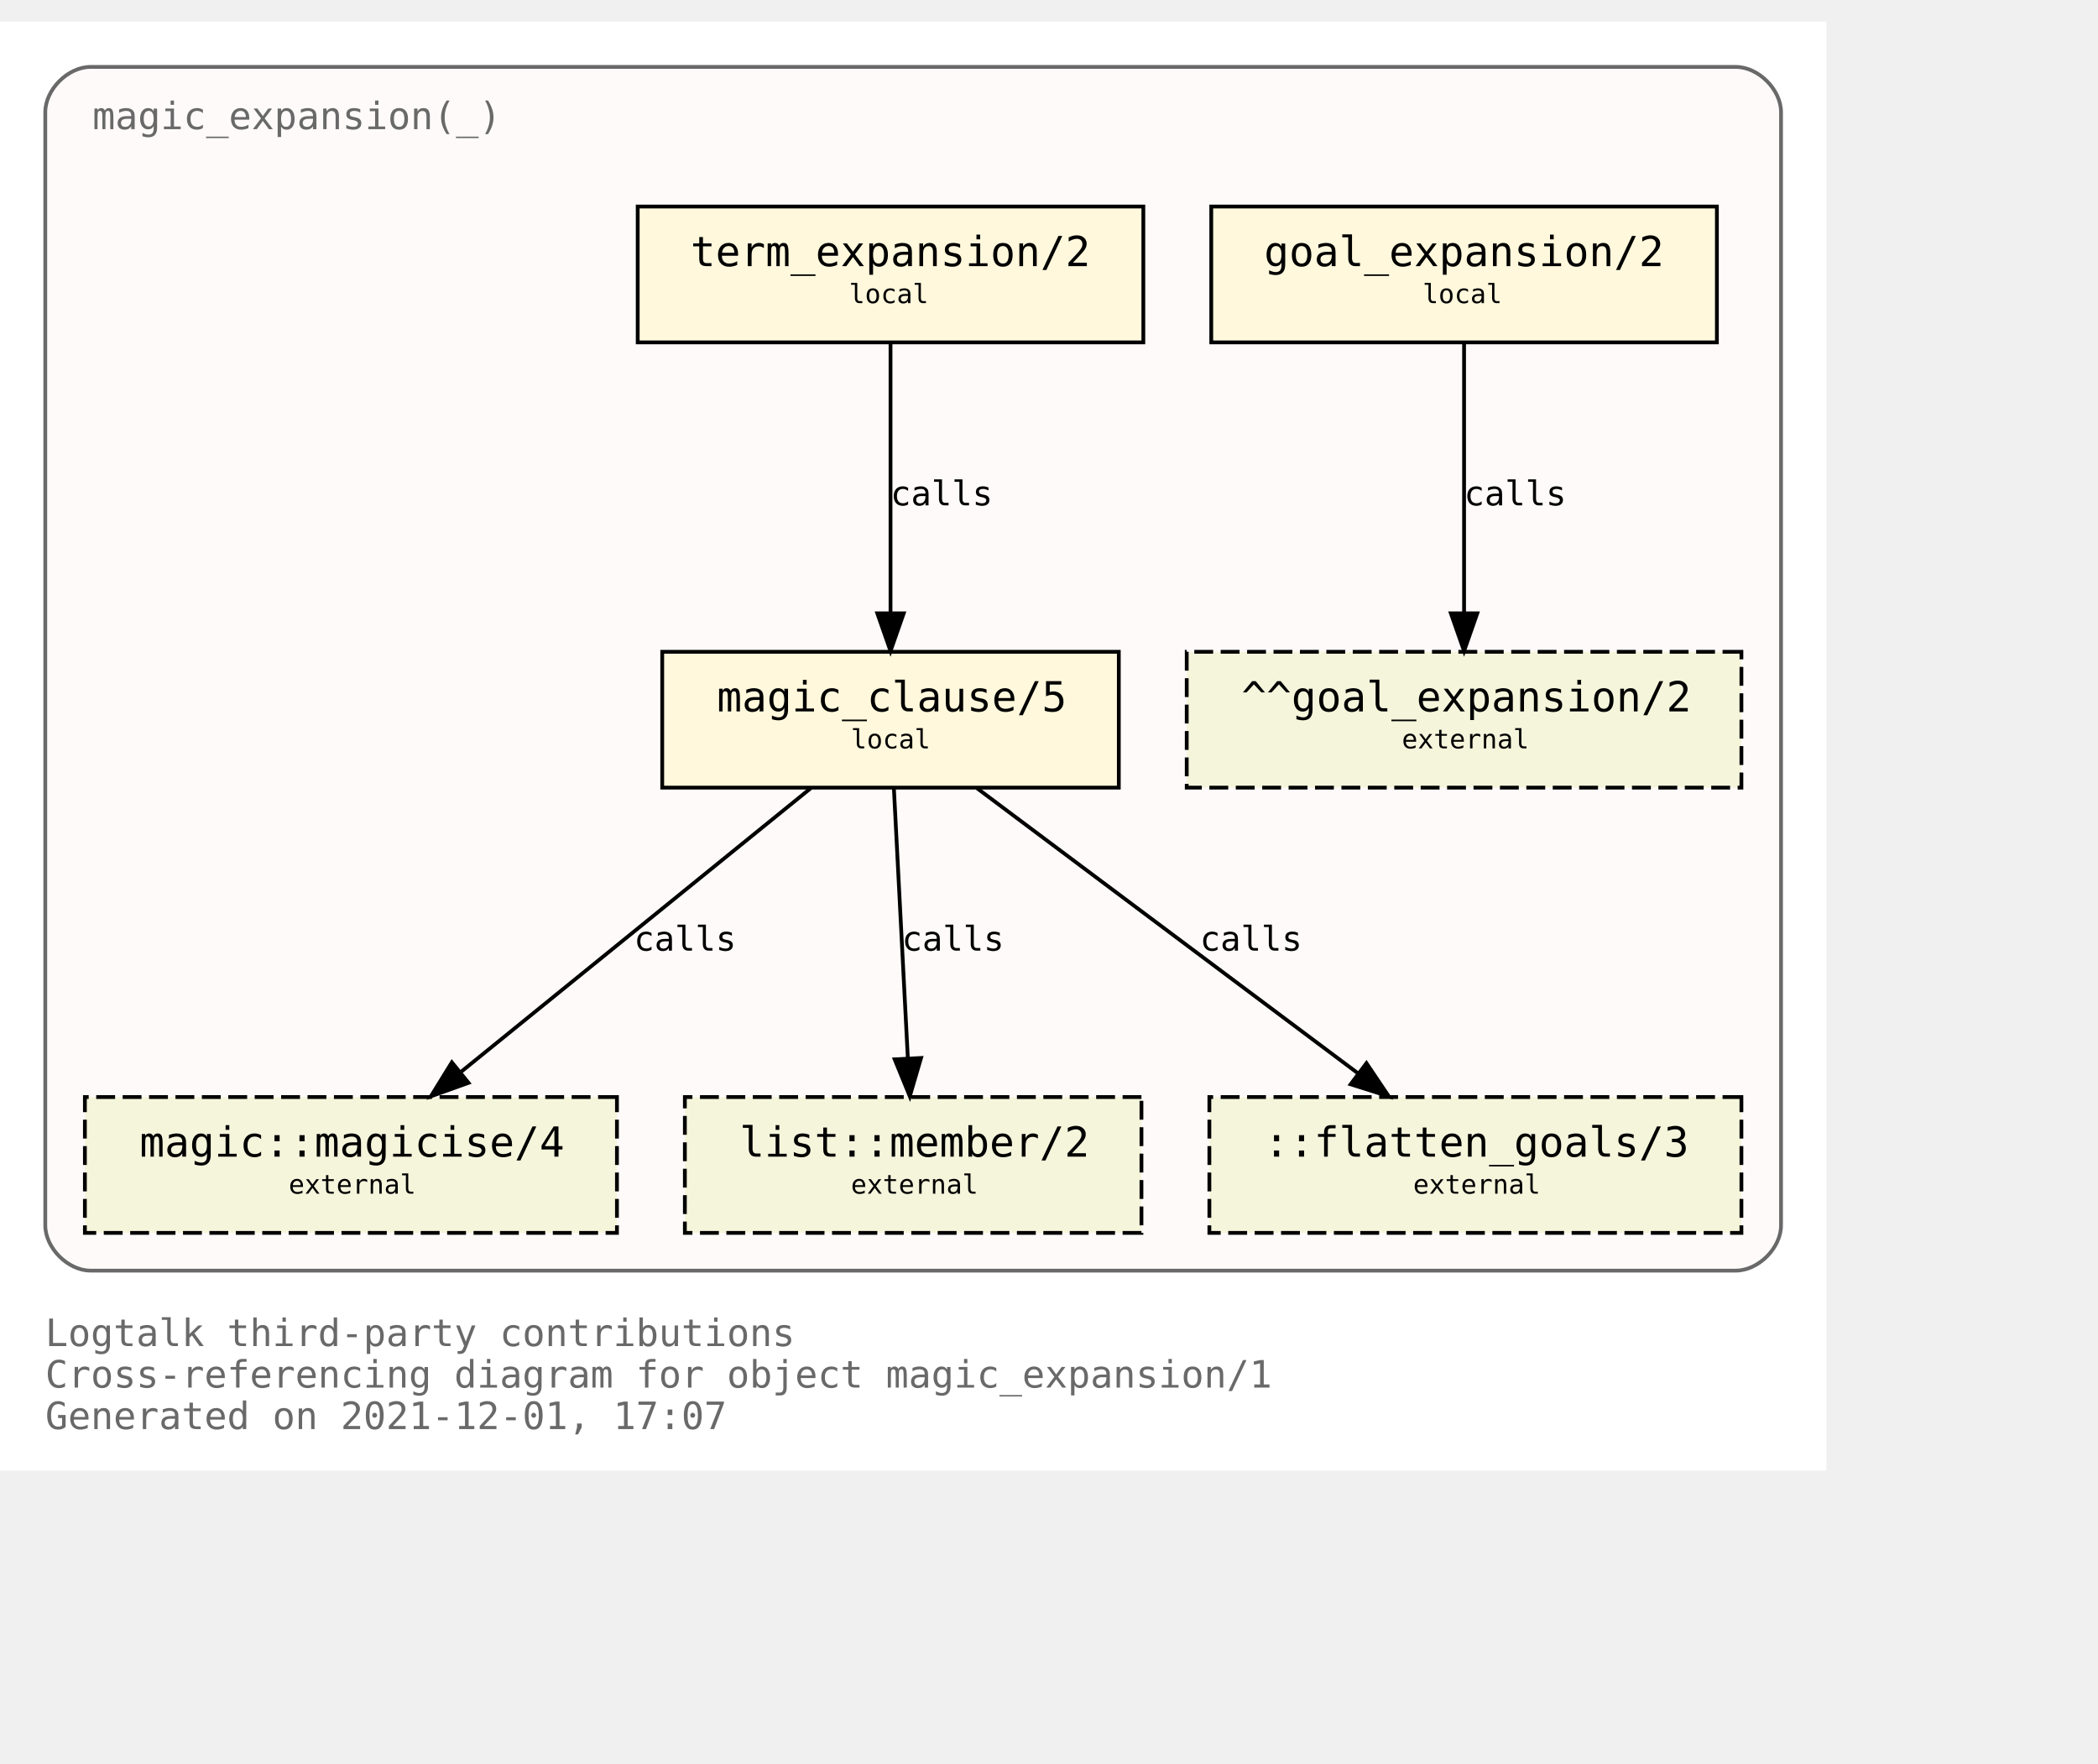
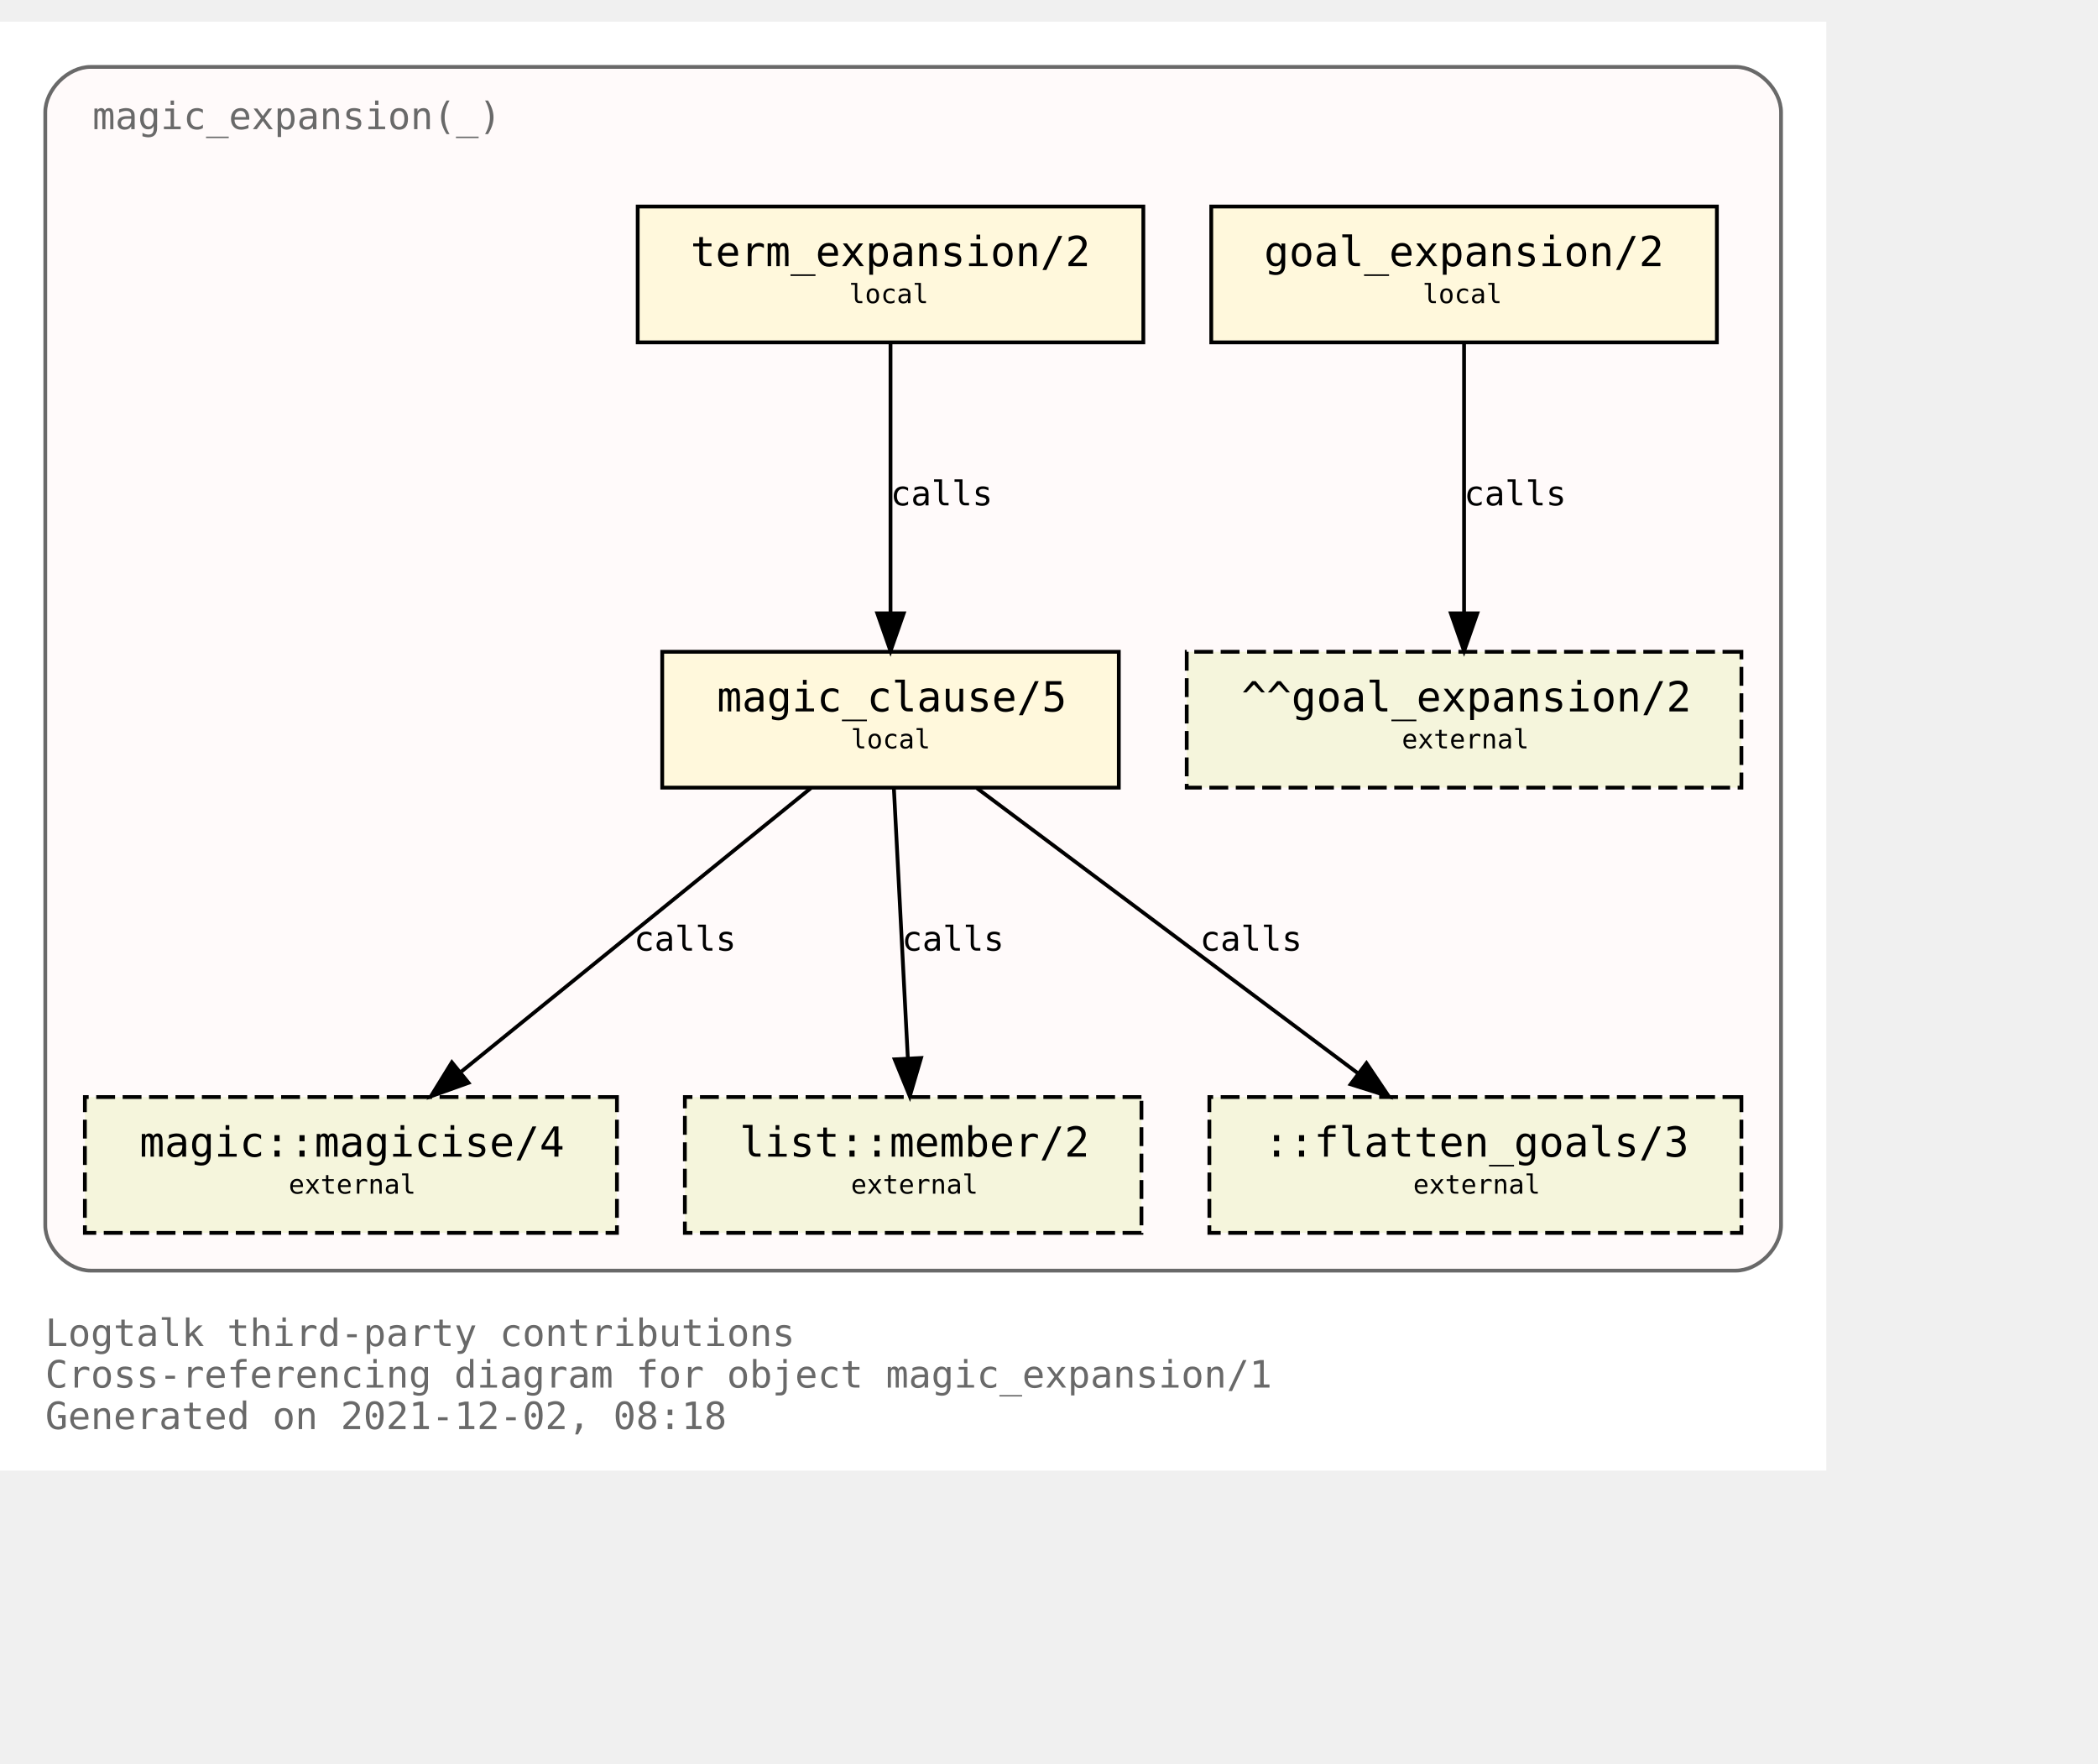
<svg xmlns="http://www.w3.org/2000/svg" xmlns:xlink="http://www.w3.org/1999/xlink" width="628pt" height="528pt" viewBox="72.00 72.00 556.00 456.00">
  <g id="graph0" class="graph" transform="scale(1 1) rotate(0) translate(76 452)">
    <polygon fill="white" stroke="transparent" points="-4,4 -4,-380 480,-380 480,4 -4,4" />
    <text text-anchor="start" x="8" y="-29" font-family="Monospace" font-size="10.00" fill="dimgray">Logtalk third-party contributions</text>
    <text text-anchor="start" x="8" y="-18" font-family="Monospace" font-size="10.00" fill="dimgray">Cross-referencing diagram for object magic_expansion/1</text>
-     <text text-anchor="start" x="8" y="-7" font-family="Monospace" font-size="10.00" fill="dimgray">Generated on 2021-12-01, 17:07</text>
+     <text text-anchor="start" x="8" y="-7" font-family="Monospace" font-size="10.00" fill="dimgray">Generated on 2021-12-02, 08:18</text>
    <g id="clust1" class="cluster">
      <g id="a_clust1">
        <a xlink:title="magic_expansion(_)">
          <path fill="snow" stroke="dimgray" d="M20,-49C20,-49 456,-49 456,-49 462,-49 468,-55 468,-61 468,-61 468,-356 468,-356 468,-362 462,-368 456,-368 456,-368 20,-368 20,-368 14,-368 8,-362 8,-356 8,-356 8,-61 8,-61 8,-55 14,-49 20,-49" />
          <g id="a_clust1_0">
-             <a xlink:href="https://github.com/LogtalkDotOrg/logtalk3/tree/80bca11e23513ba9dee0b90ea6273fe532329b3a/contributions/verdi_neruda/magic_expansion.lgt" xlink:title="https://github.com/LogtalkDotOrg/logtalk3/tree/80bca11e23513ba9dee0b90ea6273fe532329b3a/contributions/verdi_neruda/magic_expansion.lgt">
+             <a xlink:href="https://github.com/LogtalkDotOrg/logtalk3/tree/8f74caa8b343527af192c30fc01e18d864e14e52/contributions/verdi_neruda/magic_expansion.lgt" xlink:title="https://github.com/LogtalkDotOrg/logtalk3/tree/8f74caa8b343527af192c30fc01e18d864e14e52/contributions/verdi_neruda/magic_expansion.lgt">
              <text text-anchor="start" x="20.5" y="-351.5" font-family="Monospace" font-size="10.00" fill="dimgray">magic_expansion(_)</text>
            </a>
          </g>
        </a>
      </g>
    </g>
    <g id="node1" class="node">
      <g id="a_node1">
-         <a xlink:href="https://github.com/LogtalkDotOrg/logtalk3/tree/80bca11e23513ba9dee0b90ea6273fe532329b3a/contributions/verdi_neruda/magic_expansion.lgt#L51" xlink:title="https://github.com/LogtalkDotOrg/logtalk3/tree/80bca11e23513ba9dee0b90ea6273fe532329b3a/contributions/verdi_neruda/magic_expansion.lgt#L51">
+         <a xlink:href="https://github.com/LogtalkDotOrg/logtalk3/tree/8f74caa8b343527af192c30fc01e18d864e14e52/contributions/verdi_neruda/magic_expansion.lgt#L51" xlink:title="https://github.com/LogtalkDotOrg/logtalk3/tree/8f74caa8b343527af192c30fc01e18d864e14e52/contributions/verdi_neruda/magic_expansion.lgt#L51">
          <polygon fill="cornsilk" stroke="black" points="451,-331 317,-331 317,-295 451,-295 451,-331" />
          <text text-anchor="start" x="325" y="-315.8" font-family="Monospace" font-size="9.00"> </text>
          <text text-anchor="start" x="331" y="-315.2" font-family="Monospace" font-size="11.00">goal_expansion/2</text>
          <text text-anchor="start" x="437" y="-315.8" font-family="Monospace" font-size="9.00"> </text>
          <text text-anchor="start" x="325" y="-304.8" font-family="Monospace" font-size="9.00"> </text>
          <text text-anchor="start" x="373" y="-305.4" font-family="Monospace" font-size="7.00">local</text>
          <text text-anchor="start" x="437" y="-304.8" font-family="Monospace" font-size="9.00"> </text>
        </a>
      </g>
    </g>
    <g id="node7" class="node">
      <polygon fill="beige" stroke="black" stroke-dasharray="5,2" points="457.5,-213 310.5,-213 310.5,-177 457.5,-177 457.5,-213" />
      <text text-anchor="start" x="319" y="-197.8" font-family="Monospace" font-size="9.00"> </text>
      <text text-anchor="start" x="325" y="-197.2" font-family="Monospace" font-size="11.00">^^goal_expansion/2</text>
      <text text-anchor="start" x="444" y="-197.8" font-family="Monospace" font-size="9.00"> </text>
      <text text-anchor="start" x="319" y="-186.8" font-family="Monospace" font-size="9.00"> </text>
      <text text-anchor="start" x="367.5" y="-187.4" font-family="Monospace" font-size="7.00">external</text>
      <text text-anchor="start" x="444" y="-186.8" font-family="Monospace" font-size="9.00"> </text>
    </g>
    <g id="edge3" class="edge">
      <g id="a_edge3">
-         <a xlink:href="https://github.com/LogtalkDotOrg/logtalk3/tree/80bca11e23513ba9dee0b90ea6273fe532329b3a/contributions/verdi_neruda/magic_expansion.lgt#L51" xlink:title="calls">
+         <a xlink:href="https://github.com/LogtalkDotOrg/logtalk3/tree/8f74caa8b343527af192c30fc01e18d864e14e52/contributions/verdi_neruda/magic_expansion.lgt#L51" xlink:title="calls">
          <path fill="none" stroke="black" d="M384,-294.88C384,-276.04 384,-245.47 384,-223.3" />
          <polygon fill="black" stroke="black" points="387.5,-223.19 384,-213.19 380.5,-223.19 387.5,-223.19" />
        </a>
      </g>
      <g id="a_edge3-label">
-         <a xlink:href="https://github.com/LogtalkDotOrg/logtalk3/tree/80bca11e23513ba9dee0b90ea6273fe532329b3a/contributions/verdi_neruda/magic_expansion.lgt#L51" xlink:title="https://github.com/LogtalkDotOrg/logtalk3/tree/80bca11e23513ba9dee0b90ea6273fe532329b3a/contributions/verdi_neruda/magic_expansion.lgt#L51">
+         <a xlink:href="https://github.com/LogtalkDotOrg/logtalk3/tree/8f74caa8b343527af192c30fc01e18d864e14e52/contributions/verdi_neruda/magic_expansion.lgt#L51" xlink:title="https://github.com/LogtalkDotOrg/logtalk3/tree/8f74caa8b343527af192c30fc01e18d864e14e52/contributions/verdi_neruda/magic_expansion.lgt#L51">
          <text text-anchor="start" x="384" y="-251.8" font-family="Monospace" font-size="9.00">calls</text>
        </a>
      </g>
    </g>
    <g id="node2" class="node">
      <g id="a_node2">
-         <a xlink:href="https://github.com/LogtalkDotOrg/logtalk3/tree/80bca11e23513ba9dee0b90ea6273fe532329b3a/contributions/verdi_neruda/magic_expansion.lgt#L54" xlink:title="https://github.com/LogtalkDotOrg/logtalk3/tree/80bca11e23513ba9dee0b90ea6273fe532329b3a/contributions/verdi_neruda/magic_expansion.lgt#L54">
+         <a xlink:href="https://github.com/LogtalkDotOrg/logtalk3/tree/8f74caa8b343527af192c30fc01e18d864e14e52/contributions/verdi_neruda/magic_expansion.lgt#L54" xlink:title="https://github.com/LogtalkDotOrg/logtalk3/tree/8f74caa8b343527af192c30fc01e18d864e14e52/contributions/verdi_neruda/magic_expansion.lgt#L54">
          <polygon fill="cornsilk" stroke="black" points="299,-331 165,-331 165,-295 299,-295 299,-331" />
          <text text-anchor="start" x="173" y="-315.8" font-family="Monospace" font-size="9.00"> </text>
          <text text-anchor="start" x="179" y="-315.2" font-family="Monospace" font-size="11.00">term_expansion/2</text>
          <text text-anchor="start" x="285" y="-315.8" font-family="Monospace" font-size="9.00"> </text>
          <text text-anchor="start" x="173" y="-304.8" font-family="Monospace" font-size="9.00"> </text>
          <text text-anchor="start" x="221" y="-305.4" font-family="Monospace" font-size="7.00">local</text>
          <text text-anchor="start" x="285" y="-304.8" font-family="Monospace" font-size="9.00"> </text>
        </a>
      </g>
    </g>
    <g id="node3" class="node">
      <g id="a_node3">
-         <a xlink:href="https://github.com/LogtalkDotOrg/logtalk3/tree/80bca11e23513ba9dee0b90ea6273fe532329b3a/contributions/verdi_neruda/magic_expansion.lgt#L61" xlink:title="https://github.com/LogtalkDotOrg/logtalk3/tree/80bca11e23513ba9dee0b90ea6273fe532329b3a/contributions/verdi_neruda/magic_expansion.lgt#L61">
+         <a xlink:href="https://github.com/LogtalkDotOrg/logtalk3/tree/8f74caa8b343527af192c30fc01e18d864e14e52/contributions/verdi_neruda/magic_expansion.lgt#L61" xlink:title="https://github.com/LogtalkDotOrg/logtalk3/tree/8f74caa8b343527af192c30fc01e18d864e14e52/contributions/verdi_neruda/magic_expansion.lgt#L61">
          <polygon fill="cornsilk" stroke="black" points="292.5,-213 171.5,-213 171.5,-177 292.5,-177 292.5,-213" />
          <text text-anchor="start" x="180" y="-197.8" font-family="Monospace" font-size="9.00"> </text>
          <text text-anchor="start" x="186" y="-197.2" font-family="Monospace" font-size="11.00">magic_clause/5</text>
          <text text-anchor="start" x="279" y="-197.8" font-family="Monospace" font-size="9.00"> </text>
          <text text-anchor="start" x="180" y="-186.8" font-family="Monospace" font-size="9.00"> </text>
          <text text-anchor="start" x="221.5" y="-187.4" font-family="Monospace" font-size="7.00">local</text>
          <text text-anchor="start" x="279" y="-186.8" font-family="Monospace" font-size="9.00"> </text>
        </a>
      </g>
    </g>
    <g id="edge1" class="edge">
      <g id="a_edge1">
-         <a xlink:href="https://github.com/LogtalkDotOrg/logtalk3/tree/80bca11e23513ba9dee0b90ea6273fe532329b3a/contributions/verdi_neruda/magic_expansion.lgt#L54" xlink:title="calls">
+         <a xlink:href="https://github.com/LogtalkDotOrg/logtalk3/tree/8f74caa8b343527af192c30fc01e18d864e14e52/contributions/verdi_neruda/magic_expansion.lgt#L54" xlink:title="calls">
          <path fill="none" stroke="black" d="M232,-294.88C232,-276.04 232,-245.47 232,-223.3" />
          <polygon fill="black" stroke="black" points="235.5,-223.19 232,-213.19 228.5,-223.19 235.5,-223.19" />
        </a>
      </g>
      <g id="a_edge1-label">
-         <a xlink:href="https://github.com/LogtalkDotOrg/logtalk3/tree/80bca11e23513ba9dee0b90ea6273fe532329b3a/contributions/verdi_neruda/magic_expansion.lgt#L54" xlink:title="https://github.com/LogtalkDotOrg/logtalk3/tree/80bca11e23513ba9dee0b90ea6273fe532329b3a/contributions/verdi_neruda/magic_expansion.lgt#L54">
+         <a xlink:href="https://github.com/LogtalkDotOrg/logtalk3/tree/8f74caa8b343527af192c30fc01e18d864e14e52/contributions/verdi_neruda/magic_expansion.lgt#L54" xlink:title="https://github.com/LogtalkDotOrg/logtalk3/tree/8f74caa8b343527af192c30fc01e18d864e14e52/contributions/verdi_neruda/magic_expansion.lgt#L54">
          <text text-anchor="start" x="232" y="-251.8" font-family="Monospace" font-size="9.00">calls</text>
        </a>
      </g>
    </g>
    <g id="node4" class="node">
      <g id="a_node4">
        <a xlink:href="https://logtalk.org/library/magic_0.html#magicise/4" xlink:title="https://logtalk.org/library/magic_0.html#magicise/4">
          <polygon fill="beige" stroke="black" stroke-dasharray="5,2" points="159.5,-95 18.5,-95 18.5,-59 159.5,-59 159.5,-95" />
          <text text-anchor="start" x="27" y="-79.8" font-family="Monospace" font-size="9.00"> </text>
          <text text-anchor="start" x="33" y="-79.2" font-family="Monospace" font-size="11.00">magic::magicise/4</text>
          <text text-anchor="start" x="146" y="-79.8" font-family="Monospace" font-size="9.00"> </text>
          <text text-anchor="start" x="27" y="-68.8" font-family="Monospace" font-size="9.00"> </text>
          <text text-anchor="start" x="72.5" y="-69.4" font-family="Monospace" font-size="7.00">external</text>
          <text text-anchor="start" x="146" y="-68.8" font-family="Monospace" font-size="9.00"> </text>
        </a>
      </g>
    </g>
    <g id="edge4" class="edge">
      <g id="a_edge4">
-         <a xlink:href="https://github.com/LogtalkDotOrg/logtalk3/tree/80bca11e23513ba9dee0b90ea6273fe532329b3a/contributions/verdi_neruda/magic_expansion.lgt#L61" xlink:title="calls">
+         <a xlink:href="https://github.com/LogtalkDotOrg/logtalk3/tree/8f74caa8b343527af192c30fc01e18d864e14e52/contributions/verdi_neruda/magic_expansion.lgt#L61" xlink:title="calls">
          <path fill="none" stroke="black" d="M210.9,-176.88C186.4,-157.01 145.83,-124.1 118.28,-101.76" />
          <polygon fill="black" stroke="black" points="120.16,-98.77 110.19,-95.19 115.75,-104.2 120.16,-98.77" />
        </a>
      </g>
      <g id="a_edge4-label">
-         <a xlink:href="https://github.com/LogtalkDotOrg/logtalk3/tree/80bca11e23513ba9dee0b90ea6273fe532329b3a/contributions/verdi_neruda/magic_expansion.lgt#L61" xlink:title="https://github.com/LogtalkDotOrg/logtalk3/tree/80bca11e23513ba9dee0b90ea6273fe532329b3a/contributions/verdi_neruda/magic_expansion.lgt#L61">
+         <a xlink:href="https://github.com/LogtalkDotOrg/logtalk3/tree/8f74caa8b343527af192c30fc01e18d864e14e52/contributions/verdi_neruda/magic_expansion.lgt#L61" xlink:title="https://github.com/LogtalkDotOrg/logtalk3/tree/8f74caa8b343527af192c30fc01e18d864e14e52/contributions/verdi_neruda/magic_expansion.lgt#L61">
          <text text-anchor="start" x="164" y="-133.8" font-family="Monospace" font-size="9.00">calls</text>
        </a>
      </g>
    </g>
    <g id="node5" class="node">
      <g id="a_node5">
        <a xlink:href="https://logtalk.org/library/listp_0.html#member/2" xlink:title="https://logtalk.org/library/listp_0.html#member/2">
          <polygon fill="beige" stroke="black" stroke-dasharray="5,2" points="298.5,-95 177.5,-95 177.5,-59 298.5,-59 298.5,-95" />
          <text text-anchor="start" x="186" y="-79.8" font-family="Monospace" font-size="9.00"> </text>
          <text text-anchor="start" x="192" y="-79.2" font-family="Monospace" font-size="11.00">list::member/2</text>
          <text text-anchor="start" x="285" y="-79.8" font-family="Monospace" font-size="9.00"> </text>
          <text text-anchor="start" x="186" y="-68.8" font-family="Monospace" font-size="9.00"> </text>
          <text text-anchor="start" x="221.5" y="-69.4" font-family="Monospace" font-size="7.00">external</text>
          <text text-anchor="start" x="285" y="-68.8" font-family="Monospace" font-size="9.00"> </text>
        </a>
      </g>
    </g>
    <g id="edge5" class="edge">
      <g id="a_edge5">
-         <a xlink:href="https://github.com/LogtalkDotOrg/logtalk3/tree/80bca11e23513ba9dee0b90ea6273fe532329b3a/contributions/verdi_neruda/magic_expansion.lgt#L61" xlink:title="calls">
+         <a xlink:href="https://github.com/LogtalkDotOrg/logtalk3/tree/8f74caa8b343527af192c30fc01e18d864e14e52/contributions/verdi_neruda/magic_expansion.lgt#L61" xlink:title="calls">
          <path fill="none" stroke="black" d="M232.89,-176.88C233.86,-158.04 235.44,-127.47 236.59,-105.3" />
          <polygon fill="black" stroke="black" points="240.09,-105.35 237.11,-95.19 233.1,-104.99 240.09,-105.35" />
        </a>
      </g>
      <g id="a_edge5-label">
-         <a xlink:href="https://github.com/LogtalkDotOrg/logtalk3/tree/80bca11e23513ba9dee0b90ea6273fe532329b3a/contributions/verdi_neruda/magic_expansion.lgt#L61" xlink:title="https://github.com/LogtalkDotOrg/logtalk3/tree/80bca11e23513ba9dee0b90ea6273fe532329b3a/contributions/verdi_neruda/magic_expansion.lgt#L61">
+         <a xlink:href="https://github.com/LogtalkDotOrg/logtalk3/tree/8f74caa8b343527af192c30fc01e18d864e14e52/contributions/verdi_neruda/magic_expansion.lgt#L61" xlink:title="https://github.com/LogtalkDotOrg/logtalk3/tree/8f74caa8b343527af192c30fc01e18d864e14e52/contributions/verdi_neruda/magic_expansion.lgt#L61">
          <text text-anchor="start" x="235" y="-133.8" font-family="Monospace" font-size="9.00">calls</text>
        </a>
      </g>
    </g>
    <g id="node6" class="node">
      <polygon fill="beige" stroke="black" stroke-dasharray="5,2" points="457.5,-95 316.5,-95 316.5,-59 457.5,-59 457.5,-95" />
      <text text-anchor="start" x="325" y="-79.8" font-family="Monospace" font-size="9.00"> </text>
      <text text-anchor="start" x="331" y="-79.2" font-family="Monospace" font-size="11.00">::flatten_goals/3</text>
      <text text-anchor="start" x="444" y="-79.8" font-family="Monospace" font-size="9.00"> </text>
      <text text-anchor="start" x="325" y="-68.8" font-family="Monospace" font-size="9.00"> </text>
      <text text-anchor="start" x="370.5" y="-69.4" font-family="Monospace" font-size="7.00">external</text>
      <text text-anchor="start" x="444" y="-68.8" font-family="Monospace" font-size="9.00"> </text>
    </g>
    <g id="edge2" class="edge">
      <g id="a_edge2">
-         <a xlink:href="https://github.com/LogtalkDotOrg/logtalk3/tree/80bca11e23513ba9dee0b90ea6273fe532329b3a/contributions/verdi_neruda/magic_expansion.lgt#L61" xlink:title="calls">
+         <a xlink:href="https://github.com/LogtalkDotOrg/logtalk3/tree/8f74caa8b343527af192c30fc01e18d864e14e52/contributions/verdi_neruda/magic_expansion.lgt#L61" xlink:title="calls">
          <path fill="none" stroke="black" d="M254.87,-176.88C281.66,-156.84 326.16,-123.53 356.03,-101.18" />
          <polygon fill="black" stroke="black" points="358.13,-103.98 364.04,-95.19 353.93,-98.38 358.13,-103.98" />
        </a>
      </g>
      <g id="a_edge2-label">
-         <a xlink:href="https://github.com/LogtalkDotOrg/logtalk3/tree/80bca11e23513ba9dee0b90ea6273fe532329b3a/contributions/verdi_neruda/magic_expansion.lgt#L61" xlink:title="https://github.com/LogtalkDotOrg/logtalk3/tree/80bca11e23513ba9dee0b90ea6273fe532329b3a/contributions/verdi_neruda/magic_expansion.lgt#L61">
+         <a xlink:href="https://github.com/LogtalkDotOrg/logtalk3/tree/8f74caa8b343527af192c30fc01e18d864e14e52/contributions/verdi_neruda/magic_expansion.lgt#L61" xlink:title="https://github.com/LogtalkDotOrg/logtalk3/tree/8f74caa8b343527af192c30fc01e18d864e14e52/contributions/verdi_neruda/magic_expansion.lgt#L61">
          <text text-anchor="start" x="314" y="-133.8" font-family="Monospace" font-size="9.00">calls</text>
        </a>
      </g>
    </g>
  </g>
</svg>
